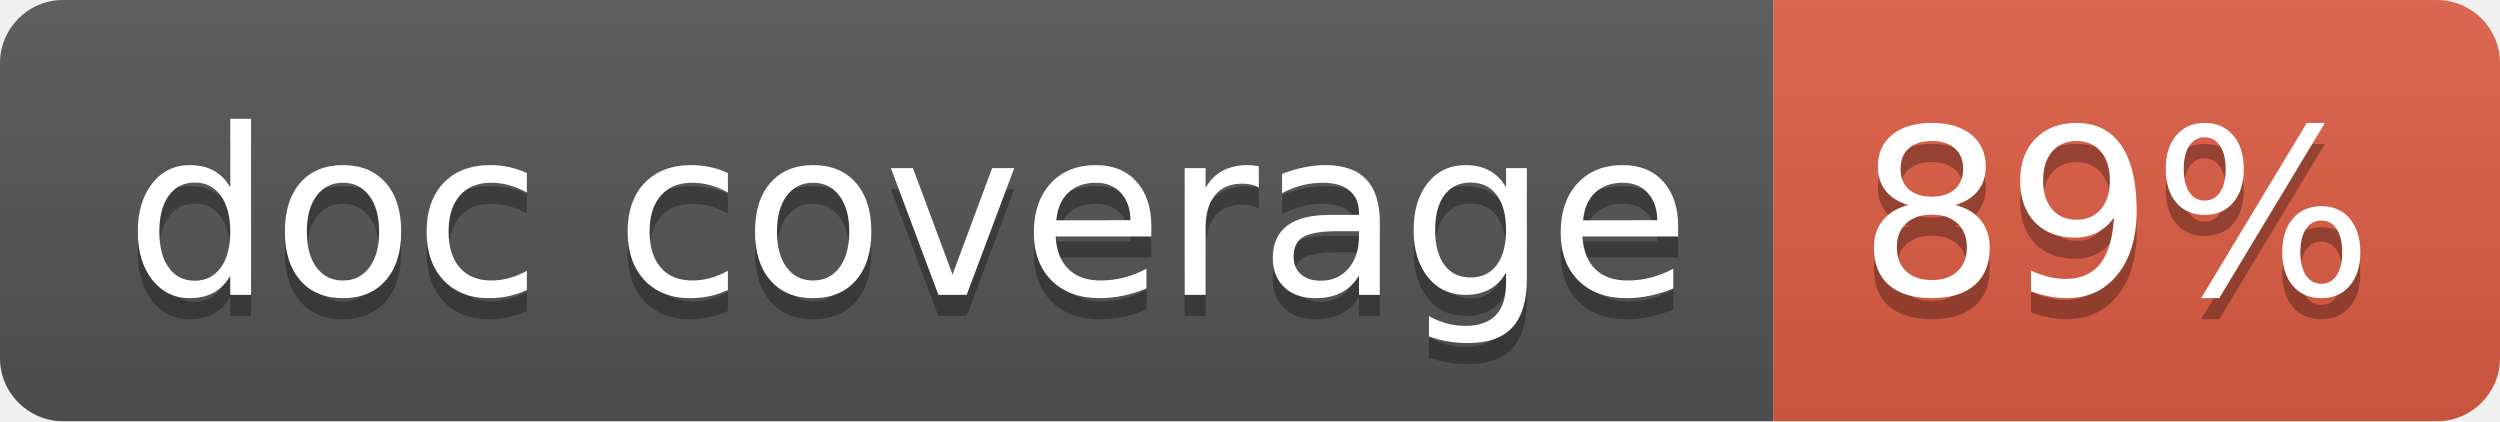
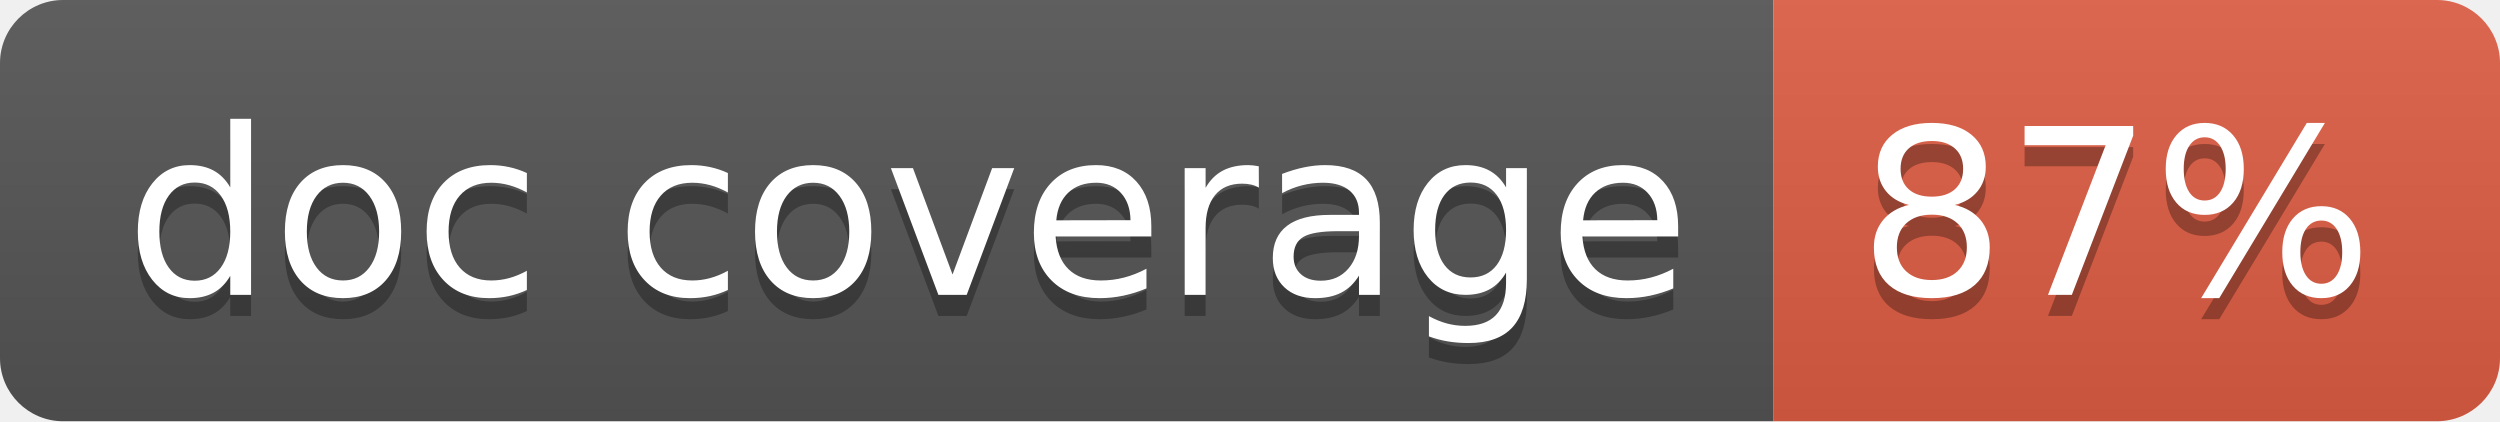
<svg xmlns="http://www.w3.org/2000/svg" width="118.7" height="20">
  <linearGradient id="smooth" x2="0" y2="100%">
    <stop offset="0" stop-color="#bbb" stop-opacity=".1" />
    <stop offset="1" stop-opacity=".1" />
  </linearGradient>
  <clipPath id="round">
    <rect width="118.7" height="20" rx="3" fill="#fff" />
  </clipPath>
  <g clip-path="url(#round)">
    <rect width="84.2" height="20" fill="#555" />
    <rect x="84.2" width="34.5" height="20" fill="#e05d44" />
    <rect width="118.7" height="20" fill="url(#smooth)" />
  </g>
  <g fill="#fff" text-anchor="middle" font-family="DejaVu Sans,Verdana,Geneva,sans-serif" font-size="110">
    <text x="431.0" y="150" fill="#010101" fill-opacity=".3" transform="scale(0.1)" textLength="742.0" lengthAdjust="spacing">doc coverage</text>
    <text x="431.0" y="140" transform="scale(0.1)" textLength="742.0" lengthAdjust="spacing">doc coverage</text>
-     <text x="1004.5" y="150" fill="#010101" fill-opacity=".3" transform="scale(0.1)" textLength="245.0" lengthAdjust="spacing">89%</text>
-     <text x="1004.5" y="140" transform="scale(0.1)" textLength="245.0" lengthAdjust="spacing">89%</text>
+     <text x="1004.5" y="150" fill="#010101" fill-opacity=".3" transform="scale(0.1)" textLength="245.0" lengthAdjust="spacing">87%</text>
+     <text x="1004.5" y="140" transform="scale(0.1)" textLength="245.0" lengthAdjust="spacing">87%</text>
  </g>
</svg>
